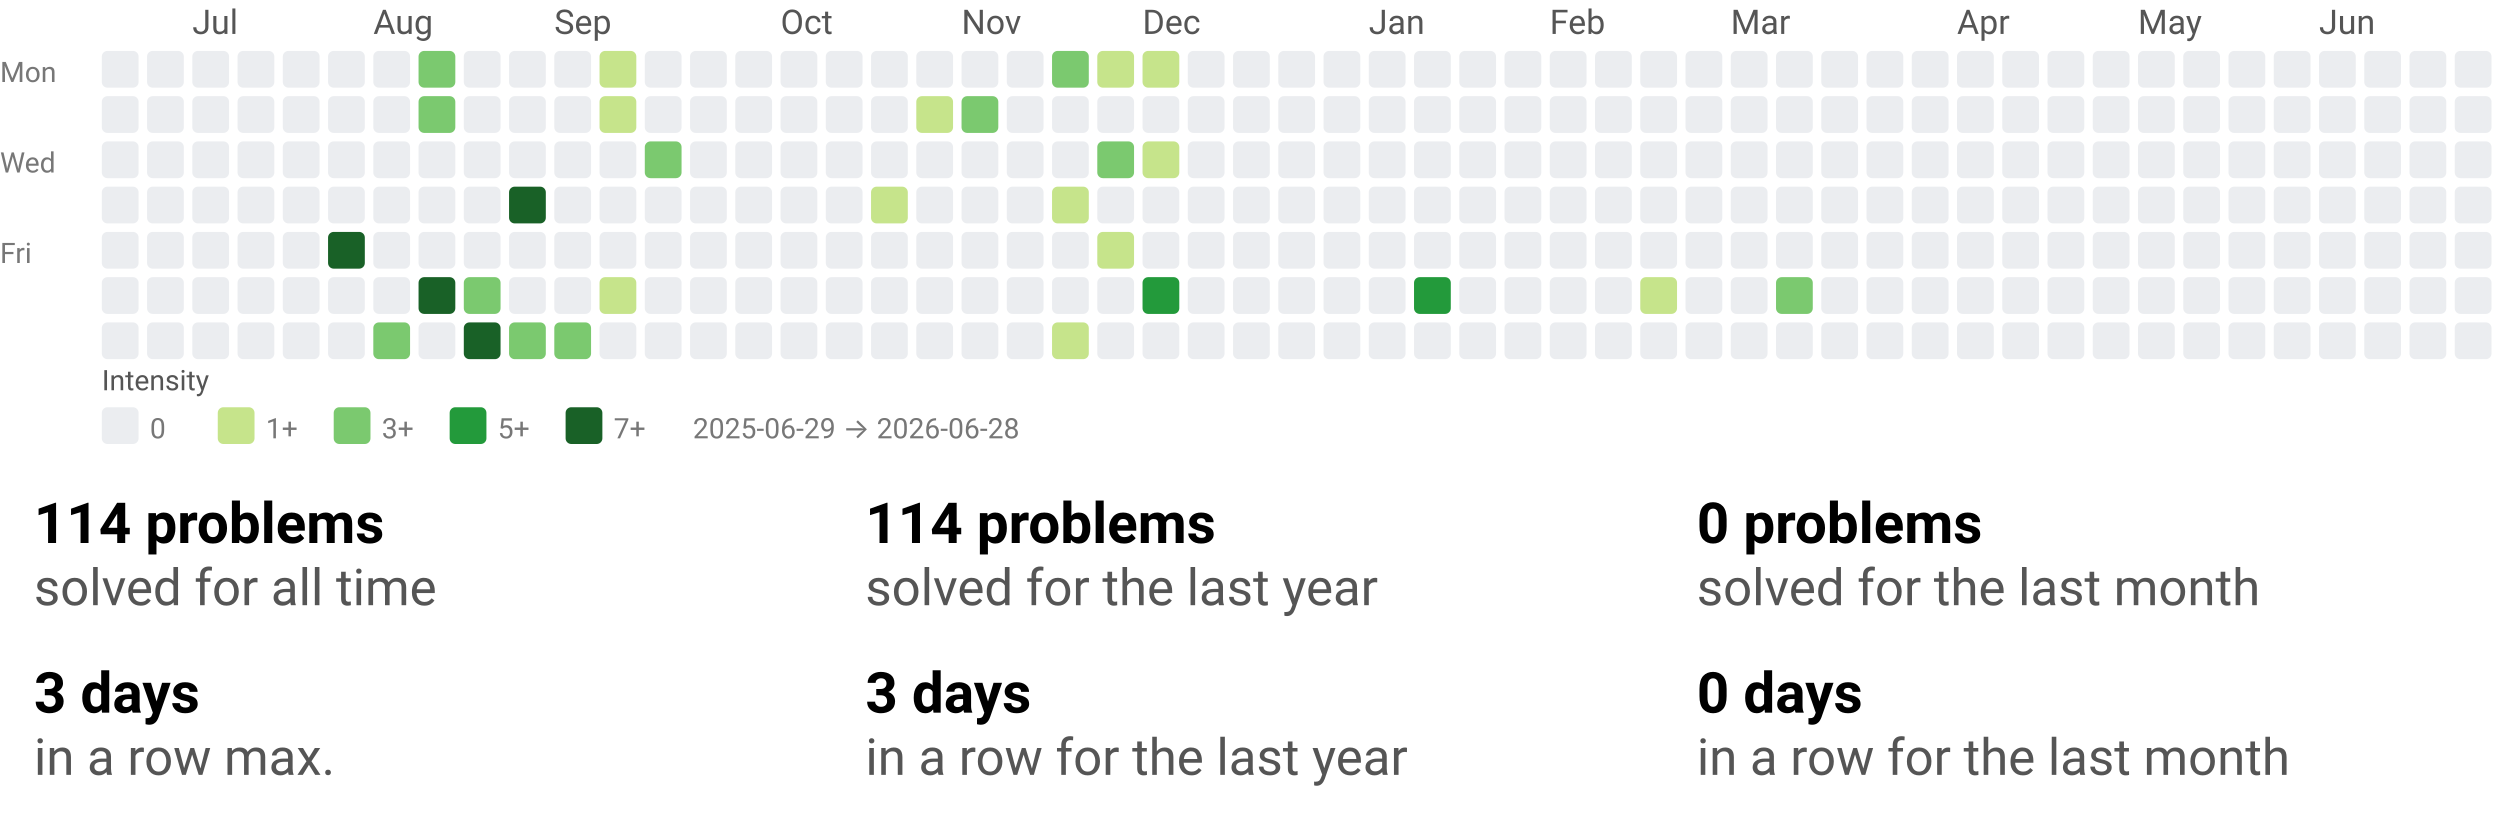
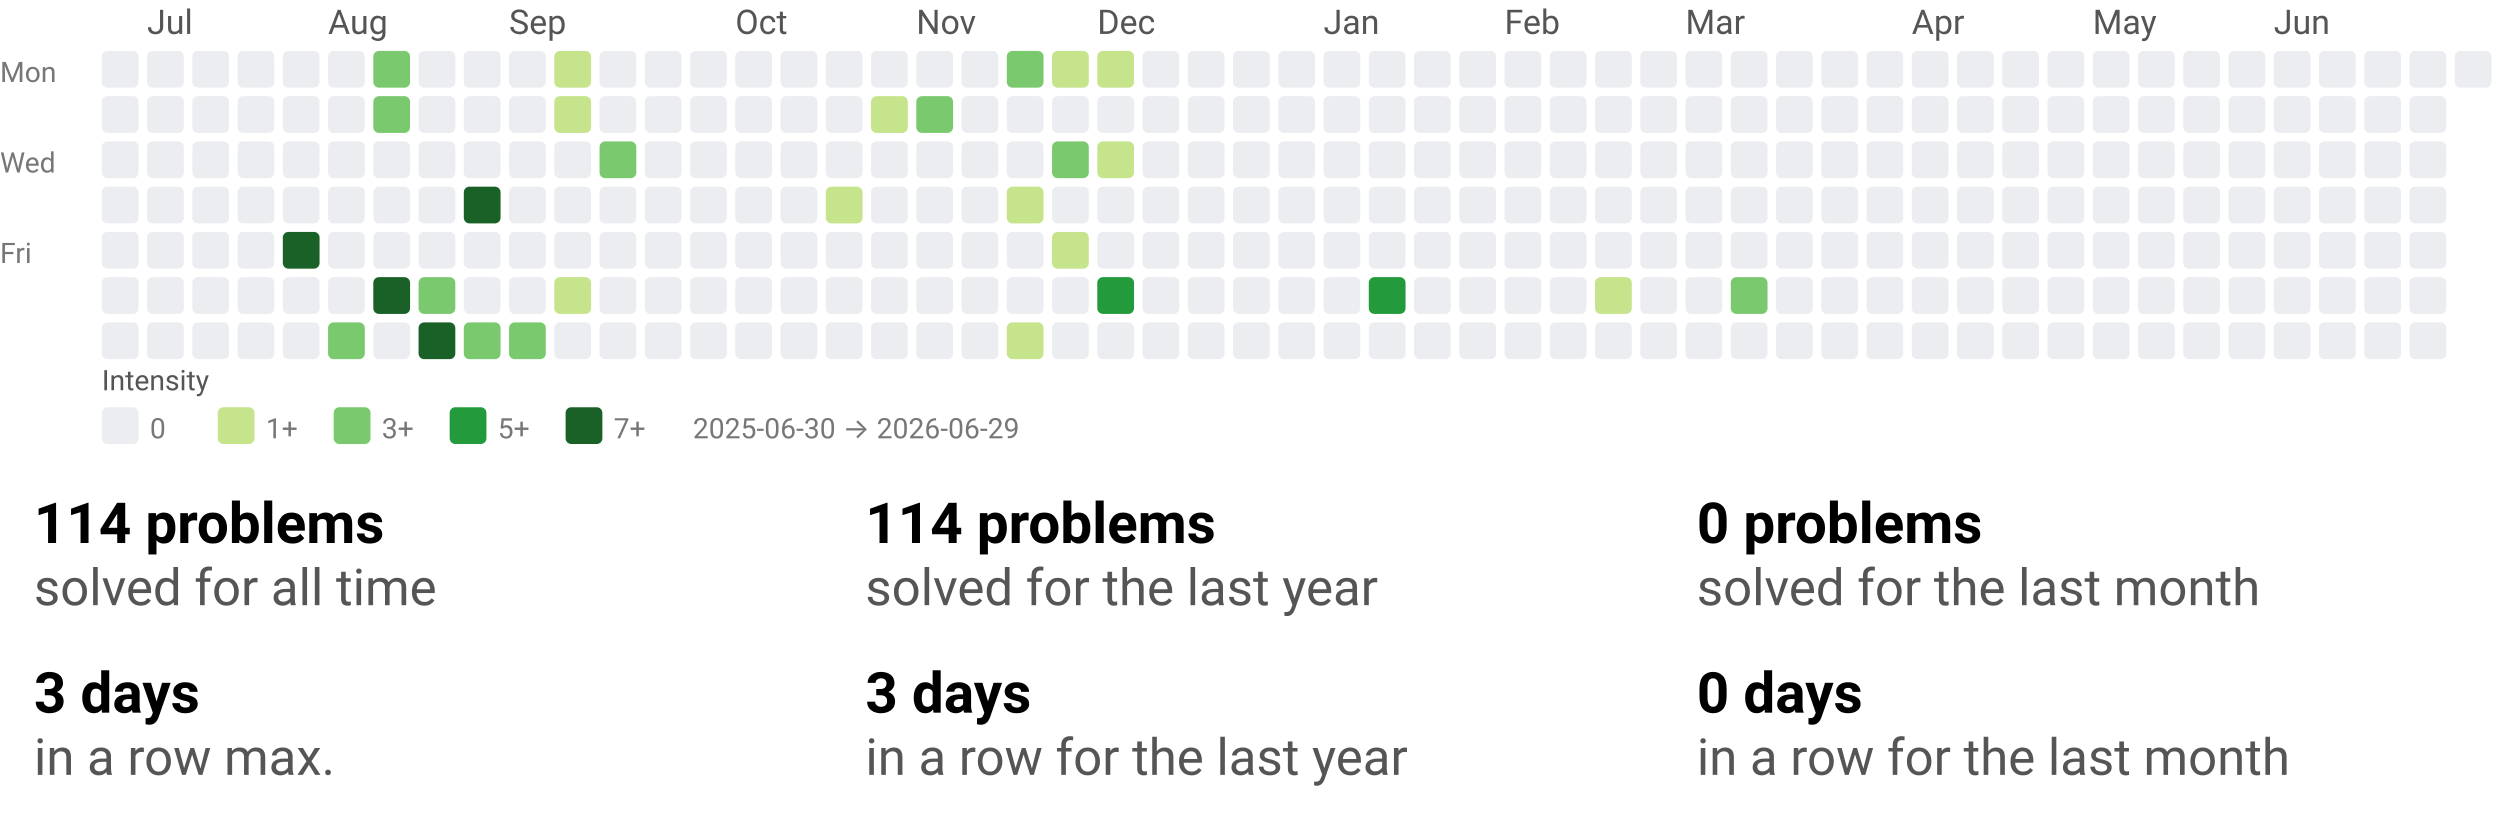
<svg xmlns="http://www.w3.org/2000/svg" width="884" height="290" viewBox="0 0 884 290" role="img" aria-labelledby="t d">
  <style>text{font-family:system-ui,-apple-system, Segoe UI, Roboto, Ubuntu, Cantarell, Noto Sans, sans-serif;}</style>
  <svg width="884" height="158" viewBox="0 0 884 158" role="img" aria-labelledby="title desc">
    <style>text{font-family:system-ui,-apple-system, Segoe UI, Roboto, Ubuntu, Cantarell, Noto Sans, sans-serif;}</style>
-     <text x="68" y="12" fill="#555">Jul</text>
-     <text x="132" y="12" fill="#555">Aug</text>
-     <text x="196" y="12" fill="#555">Sep</text>
-     <text x="276" y="12" fill="#555">Oct</text>
-     <text x="340" y="12" fill="#555">Nov</text>
-     <text x="404" y="12" fill="#555">Dec</text>
-     <text x="484" y="12" fill="#555">Jan</text>
-     <text x="548" y="12" fill="#555">Feb</text>
-     <text x="612" y="12" fill="#555">Mar</text>
-     <text x="692" y="12" fill="#555">Apr</text>
-     <text x="756" y="12" fill="#555">May</text>
-     <text x="820" y="12" fill="#555">Jun</text>
+     <text x="52" y="12" fill="#555">Jul</text>
+     <text x="116" y="12" fill="#555">Aug</text>
+     <text x="180" y="12" fill="#555">Sep</text>
+     <text x="260" y="12" fill="#555">Oct</text>
+     <text x="324" y="12" fill="#555">Nov</text>
+     <text x="388" y="12" fill="#555">Dec</text>
+     <text x="468" y="12" fill="#555">Jan</text>
+     <text x="532" y="12" fill="#555">Feb</text>
+     <text x="596" y="12" fill="#555">Mar</text>
+     <text x="676" y="12" fill="#555">Apr</text>
+     <text x="740" y="12" fill="#555">May</text>
+     <text x="804" y="12" fill="#555">Jun</text>
    <text x="0" y="29" font-size="10" fill="#777">Mon</text>
    <text x="0" y="61" font-size="10" fill="#777">Wed</text>
    <text x="0" y="93" font-size="10" fill="#777">Fri</text>
    <rect x="36" y="18" width="13" height="13" rx="2" ry="2" fill="#ebedf0" />
    <rect x="36" y="34" width="13" height="13" rx="2" ry="2" fill="#ebedf0" />
    <rect x="36" y="50" width="13" height="13" rx="2" ry="2" fill="#ebedf0" />
    <rect x="36" y="66" width="13" height="13" rx="2" ry="2" fill="#ebedf0" />
    <rect x="36" y="82" width="13" height="13" rx="2" ry="2" fill="#ebedf0" />
    <rect x="36" y="98" width="13" height="13" rx="2" ry="2" fill="#ebedf0" />
    <rect x="36" y="114" width="13" height="13" rx="2" ry="2" fill="#ebedf0" />
    <rect x="52" y="18" width="13" height="13" rx="2" ry="2" fill="#ebedf0" />
    <rect x="52" y="34" width="13" height="13" rx="2" ry="2" fill="#ebedf0" />
    <rect x="52" y="50" width="13" height="13" rx="2" ry="2" fill="#ebedf0" />
    <rect x="52" y="66" width="13" height="13" rx="2" ry="2" fill="#ebedf0" />
    <rect x="52" y="82" width="13" height="13" rx="2" ry="2" fill="#ebedf0" />
    <rect x="52" y="98" width="13" height="13" rx="2" ry="2" fill="#ebedf0" />
    <rect x="52" y="114" width="13" height="13" rx="2" ry="2" fill="#ebedf0" />
    <rect x="68" y="18" width="13" height="13" rx="2" ry="2" fill="#ebedf0" />
    <rect x="68" y="34" width="13" height="13" rx="2" ry="2" fill="#ebedf0" />
    <rect x="68" y="50" width="13" height="13" rx="2" ry="2" fill="#ebedf0" />
    <rect x="68" y="66" width="13" height="13" rx="2" ry="2" fill="#ebedf0" />
    <rect x="68" y="82" width="13" height="13" rx="2" ry="2" fill="#ebedf0" />
    <rect x="68" y="98" width="13" height="13" rx="2" ry="2" fill="#ebedf0" />
    <rect x="68" y="114" width="13" height="13" rx="2" ry="2" fill="#ebedf0" />
    <rect x="84" y="18" width="13" height="13" rx="2" ry="2" fill="#ebedf0" />
    <rect x="84" y="34" width="13" height="13" rx="2" ry="2" fill="#ebedf0" />
    <rect x="84" y="50" width="13" height="13" rx="2" ry="2" fill="#ebedf0" />
    <rect x="84" y="66" width="13" height="13" rx="2" ry="2" fill="#ebedf0" />
    <rect x="84" y="82" width="13" height="13" rx="2" ry="2" fill="#ebedf0" />
    <rect x="84" y="98" width="13" height="13" rx="2" ry="2" fill="#ebedf0" />
    <rect x="84" y="114" width="13" height="13" rx="2" ry="2" fill="#ebedf0" />
    <rect x="100" y="18" width="13" height="13" rx="2" ry="2" fill="#ebedf0" />
    <rect x="100" y="34" width="13" height="13" rx="2" ry="2" fill="#ebedf0" />
    <rect x="100" y="50" width="13" height="13" rx="2" ry="2" fill="#ebedf0" />
    <rect x="100" y="66" width="13" height="13" rx="2" ry="2" fill="#ebedf0" />
-     <rect x="100" y="82" width="13" height="13" rx="2" ry="2" fill="#ebedf0" />
+     <rect x="100" y="82" width="13" height="13" rx="2" ry="2" fill="#196127" />
    <rect x="100" y="98" width="13" height="13" rx="2" ry="2" fill="#ebedf0" />
    <rect x="100" y="114" width="13" height="13" rx="2" ry="2" fill="#ebedf0" />
    <rect x="116" y="18" width="13" height="13" rx="2" ry="2" fill="#ebedf0" />
    <rect x="116" y="34" width="13" height="13" rx="2" ry="2" fill="#ebedf0" />
    <rect x="116" y="50" width="13" height="13" rx="2" ry="2" fill="#ebedf0" />
    <rect x="116" y="66" width="13" height="13" rx="2" ry="2" fill="#ebedf0" />
-     <rect x="116" y="82" width="13" height="13" rx="2" ry="2" fill="#196127" />
+     <rect x="116" y="82" width="13" height="13" rx="2" ry="2" fill="#ebedf0" />
    <rect x="116" y="98" width="13" height="13" rx="2" ry="2" fill="#ebedf0" />
-     <rect x="116" y="114" width="13" height="13" rx="2" ry="2" fill="#ebedf0" />
-     <rect x="132" y="18" width="13" height="13" rx="2" ry="2" fill="#ebedf0" />
-     <rect x="132" y="34" width="13" height="13" rx="2" ry="2" fill="#ebedf0" />
+     <rect x="116" y="114" width="13" height="13" rx="2" ry="2" fill="#7bc96f" />
+     <rect x="132" y="18" width="13" height="13" rx="2" ry="2" fill="#7bc96f" />
+     <rect x="132" y="34" width="13" height="13" rx="2" ry="2" fill="#7bc96f" />
    <rect x="132" y="50" width="13" height="13" rx="2" ry="2" fill="#ebedf0" />
    <rect x="132" y="66" width="13" height="13" rx="2" ry="2" fill="#ebedf0" />
    <rect x="132" y="82" width="13" height="13" rx="2" ry="2" fill="#ebedf0" />
-     <rect x="132" y="98" width="13" height="13" rx="2" ry="2" fill="#ebedf0" />
-     <rect x="132" y="114" width="13" height="13" rx="2" ry="2" fill="#7bc96f" />
-     <rect x="148" y="18" width="13" height="13" rx="2" ry="2" fill="#7bc96f" />
-     <rect x="148" y="34" width="13" height="13" rx="2" ry="2" fill="#7bc96f" />
+     <rect x="132" y="98" width="13" height="13" rx="2" ry="2" fill="#196127" />
+     <rect x="132" y="114" width="13" height="13" rx="2" ry="2" fill="#ebedf0" />
+     <rect x="148" y="18" width="13" height="13" rx="2" ry="2" fill="#ebedf0" />
+     <rect x="148" y="34" width="13" height="13" rx="2" ry="2" fill="#ebedf0" />
    <rect x="148" y="50" width="13" height="13" rx="2" ry="2" fill="#ebedf0" />
    <rect x="148" y="66" width="13" height="13" rx="2" ry="2" fill="#ebedf0" />
    <rect x="148" y="82" width="13" height="13" rx="2" ry="2" fill="#ebedf0" />
-     <rect x="148" y="98" width="13" height="13" rx="2" ry="2" fill="#196127" />
-     <rect x="148" y="114" width="13" height="13" rx="2" ry="2" fill="#ebedf0" />
+     <rect x="148" y="98" width="13" height="13" rx="2" ry="2" fill="#7bc96f" />
+     <rect x="148" y="114" width="13" height="13" rx="2" ry="2" fill="#196127" />
    <rect x="164" y="18" width="13" height="13" rx="2" ry="2" fill="#ebedf0" />
    <rect x="164" y="34" width="13" height="13" rx="2" ry="2" fill="#ebedf0" />
    <rect x="164" y="50" width="13" height="13" rx="2" ry="2" fill="#ebedf0" />
-     <rect x="164" y="66" width="13" height="13" rx="2" ry="2" fill="#ebedf0" />
+     <rect x="164" y="66" width="13" height="13" rx="2" ry="2" fill="#196127" />
    <rect x="164" y="82" width="13" height="13" rx="2" ry="2" fill="#ebedf0" />
-     <rect x="164" y="98" width="13" height="13" rx="2" ry="2" fill="#7bc96f" />
-     <rect x="164" y="114" width="13" height="13" rx="2" ry="2" fill="#196127" />
+     <rect x="164" y="98" width="13" height="13" rx="2" ry="2" fill="#ebedf0" />
+     <rect x="164" y="114" width="13" height="13" rx="2" ry="2" fill="#7bc96f" />
    <rect x="180" y="18" width="13" height="13" rx="2" ry="2" fill="#ebedf0" />
    <rect x="180" y="34" width="13" height="13" rx="2" ry="2" fill="#ebedf0" />
    <rect x="180" y="50" width="13" height="13" rx="2" ry="2" fill="#ebedf0" />
-     <rect x="180" y="66" width="13" height="13" rx="2" ry="2" fill="#196127" />
+     <rect x="180" y="66" width="13" height="13" rx="2" ry="2" fill="#ebedf0" />
    <rect x="180" y="82" width="13" height="13" rx="2" ry="2" fill="#ebedf0" />
    <rect x="180" y="98" width="13" height="13" rx="2" ry="2" fill="#ebedf0" />
    <rect x="180" y="114" width="13" height="13" rx="2" ry="2" fill="#7bc96f" />
-     <rect x="196" y="18" width="13" height="13" rx="2" ry="2" fill="#ebedf0" />
-     <rect x="196" y="34" width="13" height="13" rx="2" ry="2" fill="#ebedf0" />
+     <rect x="196" y="18" width="13" height="13" rx="2" ry="2" fill="#c6e48b" />
+     <rect x="196" y="34" width="13" height="13" rx="2" ry="2" fill="#c6e48b" />
    <rect x="196" y="50" width="13" height="13" rx="2" ry="2" fill="#ebedf0" />
    <rect x="196" y="66" width="13" height="13" rx="2" ry="2" fill="#ebedf0" />
    <rect x="196" y="82" width="13" height="13" rx="2" ry="2" fill="#ebedf0" />
-     <rect x="196" y="98" width="13" height="13" rx="2" ry="2" fill="#ebedf0" />
-     <rect x="196" y="114" width="13" height="13" rx="2" ry="2" fill="#7bc96f" />
-     <rect x="212" y="18" width="13" height="13" rx="2" ry="2" fill="#c6e48b" />
-     <rect x="212" y="34" width="13" height="13" rx="2" ry="2" fill="#c6e48b" />
-     <rect x="212" y="50" width="13" height="13" rx="2" ry="2" fill="#ebedf0" />
+     <rect x="196" y="98" width="13" height="13" rx="2" ry="2" fill="#c6e48b" />
+     <rect x="196" y="114" width="13" height="13" rx="2" ry="2" fill="#ebedf0" />
+     <rect x="212" y="18" width="13" height="13" rx="2" ry="2" fill="#ebedf0" />
+     <rect x="212" y="34" width="13" height="13" rx="2" ry="2" fill="#ebedf0" />
+     <rect x="212" y="50" width="13" height="13" rx="2" ry="2" fill="#7bc96f" />
    <rect x="212" y="66" width="13" height="13" rx="2" ry="2" fill="#ebedf0" />
    <rect x="212" y="82" width="13" height="13" rx="2" ry="2" fill="#ebedf0" />
-     <rect x="212" y="98" width="13" height="13" rx="2" ry="2" fill="#c6e48b" />
+     <rect x="212" y="98" width="13" height="13" rx="2" ry="2" fill="#ebedf0" />
    <rect x="212" y="114" width="13" height="13" rx="2" ry="2" fill="#ebedf0" />
    <rect x="228" y="18" width="13" height="13" rx="2" ry="2" fill="#ebedf0" />
    <rect x="228" y="34" width="13" height="13" rx="2" ry="2" fill="#ebedf0" />
-     <rect x="228" y="50" width="13" height="13" rx="2" ry="2" fill="#7bc96f" />
+     <rect x="228" y="50" width="13" height="13" rx="2" ry="2" fill="#ebedf0" />
    <rect x="228" y="66" width="13" height="13" rx="2" ry="2" fill="#ebedf0" />
    <rect x="228" y="82" width="13" height="13" rx="2" ry="2" fill="#ebedf0" />
    <rect x="228" y="98" width="13" height="13" rx="2" ry="2" fill="#ebedf0" />
    <rect x="228" y="114" width="13" height="13" rx="2" ry="2" fill="#ebedf0" />
    <rect x="244" y="18" width="13" height="13" rx="2" ry="2" fill="#ebedf0" />
    <rect x="244" y="34" width="13" height="13" rx="2" ry="2" fill="#ebedf0" />
    <rect x="244" y="50" width="13" height="13" rx="2" ry="2" fill="#ebedf0" />
    <rect x="244" y="66" width="13" height="13" rx="2" ry="2" fill="#ebedf0" />
    <rect x="244" y="82" width="13" height="13" rx="2" ry="2" fill="#ebedf0" />
    <rect x="244" y="98" width="13" height="13" rx="2" ry="2" fill="#ebedf0" />
    <rect x="244" y="114" width="13" height="13" rx="2" ry="2" fill="#ebedf0" />
    <rect x="260" y="18" width="13" height="13" rx="2" ry="2" fill="#ebedf0" />
    <rect x="260" y="34" width="13" height="13" rx="2" ry="2" fill="#ebedf0" />
    <rect x="260" y="50" width="13" height="13" rx="2" ry="2" fill="#ebedf0" />
    <rect x="260" y="66" width="13" height="13" rx="2" ry="2" fill="#ebedf0" />
    <rect x="260" y="82" width="13" height="13" rx="2" ry="2" fill="#ebedf0" />
    <rect x="260" y="98" width="13" height="13" rx="2" ry="2" fill="#ebedf0" />
    <rect x="260" y="114" width="13" height="13" rx="2" ry="2" fill="#ebedf0" />
    <rect x="276" y="18" width="13" height="13" rx="2" ry="2" fill="#ebedf0" />
    <rect x="276" y="34" width="13" height="13" rx="2" ry="2" fill="#ebedf0" />
    <rect x="276" y="50" width="13" height="13" rx="2" ry="2" fill="#ebedf0" />
    <rect x="276" y="66" width="13" height="13" rx="2" ry="2" fill="#ebedf0" />
    <rect x="276" y="82" width="13" height="13" rx="2" ry="2" fill="#ebedf0" />
    <rect x="276" y="98" width="13" height="13" rx="2" ry="2" fill="#ebedf0" />
    <rect x="276" y="114" width="13" height="13" rx="2" ry="2" fill="#ebedf0" />
    <rect x="292" y="18" width="13" height="13" rx="2" ry="2" fill="#ebedf0" />
    <rect x="292" y="34" width="13" height="13" rx="2" ry="2" fill="#ebedf0" />
    <rect x="292" y="50" width="13" height="13" rx="2" ry="2" fill="#ebedf0" />
-     <rect x="292" y="66" width="13" height="13" rx="2" ry="2" fill="#ebedf0" />
+     <rect x="292" y="66" width="13" height="13" rx="2" ry="2" fill="#c6e48b" />
    <rect x="292" y="82" width="13" height="13" rx="2" ry="2" fill="#ebedf0" />
    <rect x="292" y="98" width="13" height="13" rx="2" ry="2" fill="#ebedf0" />
    <rect x="292" y="114" width="13" height="13" rx="2" ry="2" fill="#ebedf0" />
    <rect x="308" y="18" width="13" height="13" rx="2" ry="2" fill="#ebedf0" />
-     <rect x="308" y="34" width="13" height="13" rx="2" ry="2" fill="#ebedf0" />
+     <rect x="308" y="34" width="13" height="13" rx="2" ry="2" fill="#c6e48b" />
    <rect x="308" y="50" width="13" height="13" rx="2" ry="2" fill="#ebedf0" />
-     <rect x="308" y="66" width="13" height="13" rx="2" ry="2" fill="#c6e48b" />
+     <rect x="308" y="66" width="13" height="13" rx="2" ry="2" fill="#ebedf0" />
    <rect x="308" y="82" width="13" height="13" rx="2" ry="2" fill="#ebedf0" />
    <rect x="308" y="98" width="13" height="13" rx="2" ry="2" fill="#ebedf0" />
    <rect x="308" y="114" width="13" height="13" rx="2" ry="2" fill="#ebedf0" />
    <rect x="324" y="18" width="13" height="13" rx="2" ry="2" fill="#ebedf0" />
-     <rect x="324" y="34" width="13" height="13" rx="2" ry="2" fill="#c6e48b" />
+     <rect x="324" y="34" width="13" height="13" rx="2" ry="2" fill="#7bc96f" />
    <rect x="324" y="50" width="13" height="13" rx="2" ry="2" fill="#ebedf0" />
    <rect x="324" y="66" width="13" height="13" rx="2" ry="2" fill="#ebedf0" />
    <rect x="324" y="82" width="13" height="13" rx="2" ry="2" fill="#ebedf0" />
    <rect x="324" y="98" width="13" height="13" rx="2" ry="2" fill="#ebedf0" />
    <rect x="324" y="114" width="13" height="13" rx="2" ry="2" fill="#ebedf0" />
    <rect x="340" y="18" width="13" height="13" rx="2" ry="2" fill="#ebedf0" />
-     <rect x="340" y="34" width="13" height="13" rx="2" ry="2" fill="#7bc96f" />
+     <rect x="340" y="34" width="13" height="13" rx="2" ry="2" fill="#ebedf0" />
    <rect x="340" y="50" width="13" height="13" rx="2" ry="2" fill="#ebedf0" />
    <rect x="340" y="66" width="13" height="13" rx="2" ry="2" fill="#ebedf0" />
    <rect x="340" y="82" width="13" height="13" rx="2" ry="2" fill="#ebedf0" />
    <rect x="340" y="98" width="13" height="13" rx="2" ry="2" fill="#ebedf0" />
    <rect x="340" y="114" width="13" height="13" rx="2" ry="2" fill="#ebedf0" />
-     <rect x="356" y="18" width="13" height="13" rx="2" ry="2" fill="#ebedf0" />
+     <rect x="356" y="18" width="13" height="13" rx="2" ry="2" fill="#7bc96f" />
    <rect x="356" y="34" width="13" height="13" rx="2" ry="2" fill="#ebedf0" />
    <rect x="356" y="50" width="13" height="13" rx="2" ry="2" fill="#ebedf0" />
-     <rect x="356" y="66" width="13" height="13" rx="2" ry="2" fill="#ebedf0" />
+     <rect x="356" y="66" width="13" height="13" rx="2" ry="2" fill="#c6e48b" />
    <rect x="356" y="82" width="13" height="13" rx="2" ry="2" fill="#ebedf0" />
    <rect x="356" y="98" width="13" height="13" rx="2" ry="2" fill="#ebedf0" />
-     <rect x="356" y="114" width="13" height="13" rx="2" ry="2" fill="#ebedf0" />
-     <rect x="372" y="18" width="13" height="13" rx="2" ry="2" fill="#7bc96f" />
+     <rect x="356" y="114" width="13" height="13" rx="2" ry="2" fill="#c6e48b" />
+     <rect x="372" y="18" width="13" height="13" rx="2" ry="2" fill="#c6e48b" />
    <rect x="372" y="34" width="13" height="13" rx="2" ry="2" fill="#ebedf0" />
-     <rect x="372" y="50" width="13" height="13" rx="2" ry="2" fill="#ebedf0" />
-     <rect x="372" y="66" width="13" height="13" rx="2" ry="2" fill="#c6e48b" />
-     <rect x="372" y="82" width="13" height="13" rx="2" ry="2" fill="#ebedf0" />
+     <rect x="372" y="50" width="13" height="13" rx="2" ry="2" fill="#7bc96f" />
+     <rect x="372" y="66" width="13" height="13" rx="2" ry="2" fill="#ebedf0" />
+     <rect x="372" y="82" width="13" height="13" rx="2" ry="2" fill="#c6e48b" />
    <rect x="372" y="98" width="13" height="13" rx="2" ry="2" fill="#ebedf0" />
-     <rect x="372" y="114" width="13" height="13" rx="2" ry="2" fill="#c6e48b" />
+     <rect x="372" y="114" width="13" height="13" rx="2" ry="2" fill="#ebedf0" />
    <rect x="388" y="18" width="13" height="13" rx="2" ry="2" fill="#c6e48b" />
    <rect x="388" y="34" width="13" height="13" rx="2" ry="2" fill="#ebedf0" />
-     <rect x="388" y="50" width="13" height="13" rx="2" ry="2" fill="#7bc96f" />
+     <rect x="388" y="50" width="13" height="13" rx="2" ry="2" fill="#c6e48b" />
    <rect x="388" y="66" width="13" height="13" rx="2" ry="2" fill="#ebedf0" />
-     <rect x="388" y="82" width="13" height="13" rx="2" ry="2" fill="#c6e48b" />
-     <rect x="388" y="98" width="13" height="13" rx="2" ry="2" fill="#ebedf0" />
+     <rect x="388" y="82" width="13" height="13" rx="2" ry="2" fill="#ebedf0" />
+     <rect x="388" y="98" width="13" height="13" rx="2" ry="2" fill="#239a3b" />
    <rect x="388" y="114" width="13" height="13" rx="2" ry="2" fill="#ebedf0" />
-     <rect x="404" y="18" width="13" height="13" rx="2" ry="2" fill="#c6e48b" />
+     <rect x="404" y="18" width="13" height="13" rx="2" ry="2" fill="#ebedf0" />
    <rect x="404" y="34" width="13" height="13" rx="2" ry="2" fill="#ebedf0" />
-     <rect x="404" y="50" width="13" height="13" rx="2" ry="2" fill="#c6e48b" />
+     <rect x="404" y="50" width="13" height="13" rx="2" ry="2" fill="#ebedf0" />
    <rect x="404" y="66" width="13" height="13" rx="2" ry="2" fill="#ebedf0" />
    <rect x="404" y="82" width="13" height="13" rx="2" ry="2" fill="#ebedf0" />
-     <rect x="404" y="98" width="13" height="13" rx="2" ry="2" fill="#239a3b" />
+     <rect x="404" y="98" width="13" height="13" rx="2" ry="2" fill="#ebedf0" />
    <rect x="404" y="114" width="13" height="13" rx="2" ry="2" fill="#ebedf0" />
    <rect x="420" y="18" width="13" height="13" rx="2" ry="2" fill="#ebedf0" />
    <rect x="420" y="34" width="13" height="13" rx="2" ry="2" fill="#ebedf0" />
    <rect x="420" y="50" width="13" height="13" rx="2" ry="2" fill="#ebedf0" />
    <rect x="420" y="66" width="13" height="13" rx="2" ry="2" fill="#ebedf0" />
    <rect x="420" y="82" width="13" height="13" rx="2" ry="2" fill="#ebedf0" />
    <rect x="420" y="98" width="13" height="13" rx="2" ry="2" fill="#ebedf0" />
    <rect x="420" y="114" width="13" height="13" rx="2" ry="2" fill="#ebedf0" />
    <rect x="436" y="18" width="13" height="13" rx="2" ry="2" fill="#ebedf0" />
    <rect x="436" y="34" width="13" height="13" rx="2" ry="2" fill="#ebedf0" />
    <rect x="436" y="50" width="13" height="13" rx="2" ry="2" fill="#ebedf0" />
    <rect x="436" y="66" width="13" height="13" rx="2" ry="2" fill="#ebedf0" />
    <rect x="436" y="82" width="13" height="13" rx="2" ry="2" fill="#ebedf0" />
    <rect x="436" y="98" width="13" height="13" rx="2" ry="2" fill="#ebedf0" />
    <rect x="436" y="114" width="13" height="13" rx="2" ry="2" fill="#ebedf0" />
    <rect x="452" y="18" width="13" height="13" rx="2" ry="2" fill="#ebedf0" />
    <rect x="452" y="34" width="13" height="13" rx="2" ry="2" fill="#ebedf0" />
    <rect x="452" y="50" width="13" height="13" rx="2" ry="2" fill="#ebedf0" />
    <rect x="452" y="66" width="13" height="13" rx="2" ry="2" fill="#ebedf0" />
    <rect x="452" y="82" width="13" height="13" rx="2" ry="2" fill="#ebedf0" />
    <rect x="452" y="98" width="13" height="13" rx="2" ry="2" fill="#ebedf0" />
    <rect x="452" y="114" width="13" height="13" rx="2" ry="2" fill="#ebedf0" />
    <rect x="468" y="18" width="13" height="13" rx="2" ry="2" fill="#ebedf0" />
    <rect x="468" y="34" width="13" height="13" rx="2" ry="2" fill="#ebedf0" />
    <rect x="468" y="50" width="13" height="13" rx="2" ry="2" fill="#ebedf0" />
    <rect x="468" y="66" width="13" height="13" rx="2" ry="2" fill="#ebedf0" />
    <rect x="468" y="82" width="13" height="13" rx="2" ry="2" fill="#ebedf0" />
    <rect x="468" y="98" width="13" height="13" rx="2" ry="2" fill="#ebedf0" />
    <rect x="468" y="114" width="13" height="13" rx="2" ry="2" fill="#ebedf0" />
    <rect x="484" y="18" width="13" height="13" rx="2" ry="2" fill="#ebedf0" />
    <rect x="484" y="34" width="13" height="13" rx="2" ry="2" fill="#ebedf0" />
    <rect x="484" y="50" width="13" height="13" rx="2" ry="2" fill="#ebedf0" />
    <rect x="484" y="66" width="13" height="13" rx="2" ry="2" fill="#ebedf0" />
    <rect x="484" y="82" width="13" height="13" rx="2" ry="2" fill="#ebedf0" />
-     <rect x="484" y="98" width="13" height="13" rx="2" ry="2" fill="#ebedf0" />
+     <rect x="484" y="98" width="13" height="13" rx="2" ry="2" fill="#239a3b" />
    <rect x="484" y="114" width="13" height="13" rx="2" ry="2" fill="#ebedf0" />
    <rect x="500" y="18" width="13" height="13" rx="2" ry="2" fill="#ebedf0" />
    <rect x="500" y="34" width="13" height="13" rx="2" ry="2" fill="#ebedf0" />
    <rect x="500" y="50" width="13" height="13" rx="2" ry="2" fill="#ebedf0" />
    <rect x="500" y="66" width="13" height="13" rx="2" ry="2" fill="#ebedf0" />
    <rect x="500" y="82" width="13" height="13" rx="2" ry="2" fill="#ebedf0" />
-     <rect x="500" y="98" width="13" height="13" rx="2" ry="2" fill="#239a3b" />
+     <rect x="500" y="98" width="13" height="13" rx="2" ry="2" fill="#ebedf0" />
    <rect x="500" y="114" width="13" height="13" rx="2" ry="2" fill="#ebedf0" />
    <rect x="516" y="18" width="13" height="13" rx="2" ry="2" fill="#ebedf0" />
    <rect x="516" y="34" width="13" height="13" rx="2" ry="2" fill="#ebedf0" />
    <rect x="516" y="50" width="13" height="13" rx="2" ry="2" fill="#ebedf0" />
    <rect x="516" y="66" width="13" height="13" rx="2" ry="2" fill="#ebedf0" />
    <rect x="516" y="82" width="13" height="13" rx="2" ry="2" fill="#ebedf0" />
    <rect x="516" y="98" width="13" height="13" rx="2" ry="2" fill="#ebedf0" />
    <rect x="516" y="114" width="13" height="13" rx="2" ry="2" fill="#ebedf0" />
    <rect x="532" y="18" width="13" height="13" rx="2" ry="2" fill="#ebedf0" />
    <rect x="532" y="34" width="13" height="13" rx="2" ry="2" fill="#ebedf0" />
    <rect x="532" y="50" width="13" height="13" rx="2" ry="2" fill="#ebedf0" />
    <rect x="532" y="66" width="13" height="13" rx="2" ry="2" fill="#ebedf0" />
    <rect x="532" y="82" width="13" height="13" rx="2" ry="2" fill="#ebedf0" />
    <rect x="532" y="98" width="13" height="13" rx="2" ry="2" fill="#ebedf0" />
    <rect x="532" y="114" width="13" height="13" rx="2" ry="2" fill="#ebedf0" />
    <rect x="548" y="18" width="13" height="13" rx="2" ry="2" fill="#ebedf0" />
    <rect x="548" y="34" width="13" height="13" rx="2" ry="2" fill="#ebedf0" />
    <rect x="548" y="50" width="13" height="13" rx="2" ry="2" fill="#ebedf0" />
    <rect x="548" y="66" width="13" height="13" rx="2" ry="2" fill="#ebedf0" />
    <rect x="548" y="82" width="13" height="13" rx="2" ry="2" fill="#ebedf0" />
    <rect x="548" y="98" width="13" height="13" rx="2" ry="2" fill="#ebedf0" />
    <rect x="548" y="114" width="13" height="13" rx="2" ry="2" fill="#ebedf0" />
    <rect x="564" y="18" width="13" height="13" rx="2" ry="2" fill="#ebedf0" />
    <rect x="564" y="34" width="13" height="13" rx="2" ry="2" fill="#ebedf0" />
    <rect x="564" y="50" width="13" height="13" rx="2" ry="2" fill="#ebedf0" />
    <rect x="564" y="66" width="13" height="13" rx="2" ry="2" fill="#ebedf0" />
    <rect x="564" y="82" width="13" height="13" rx="2" ry="2" fill="#ebedf0" />
-     <rect x="564" y="98" width="13" height="13" rx="2" ry="2" fill="#ebedf0" />
+     <rect x="564" y="98" width="13" height="13" rx="2" ry="2" fill="#c6e48b" />
    <rect x="564" y="114" width="13" height="13" rx="2" ry="2" fill="#ebedf0" />
    <rect x="580" y="18" width="13" height="13" rx="2" ry="2" fill="#ebedf0" />
    <rect x="580" y="34" width="13" height="13" rx="2" ry="2" fill="#ebedf0" />
    <rect x="580" y="50" width="13" height="13" rx="2" ry="2" fill="#ebedf0" />
    <rect x="580" y="66" width="13" height="13" rx="2" ry="2" fill="#ebedf0" />
    <rect x="580" y="82" width="13" height="13" rx="2" ry="2" fill="#ebedf0" />
-     <rect x="580" y="98" width="13" height="13" rx="2" ry="2" fill="#c6e48b" />
+     <rect x="580" y="98" width="13" height="13" rx="2" ry="2" fill="#ebedf0" />
    <rect x="580" y="114" width="13" height="13" rx="2" ry="2" fill="#ebedf0" />
    <rect x="596" y="18" width="13" height="13" rx="2" ry="2" fill="#ebedf0" />
    <rect x="596" y="34" width="13" height="13" rx="2" ry="2" fill="#ebedf0" />
    <rect x="596" y="50" width="13" height="13" rx="2" ry="2" fill="#ebedf0" />
    <rect x="596" y="66" width="13" height="13" rx="2" ry="2" fill="#ebedf0" />
    <rect x="596" y="82" width="13" height="13" rx="2" ry="2" fill="#ebedf0" />
    <rect x="596" y="98" width="13" height="13" rx="2" ry="2" fill="#ebedf0" />
    <rect x="596" y="114" width="13" height="13" rx="2" ry="2" fill="#ebedf0" />
    <rect x="612" y="18" width="13" height="13" rx="2" ry="2" fill="#ebedf0" />
    <rect x="612" y="34" width="13" height="13" rx="2" ry="2" fill="#ebedf0" />
    <rect x="612" y="50" width="13" height="13" rx="2" ry="2" fill="#ebedf0" />
    <rect x="612" y="66" width="13" height="13" rx="2" ry="2" fill="#ebedf0" />
    <rect x="612" y="82" width="13" height="13" rx="2" ry="2" fill="#ebedf0" />
-     <rect x="612" y="98" width="13" height="13" rx="2" ry="2" fill="#ebedf0" />
+     <rect x="612" y="98" width="13" height="13" rx="2" ry="2" fill="#7bc96f" />
    <rect x="612" y="114" width="13" height="13" rx="2" ry="2" fill="#ebedf0" />
    <rect x="628" y="18" width="13" height="13" rx="2" ry="2" fill="#ebedf0" />
    <rect x="628" y="34" width="13" height="13" rx="2" ry="2" fill="#ebedf0" />
    <rect x="628" y="50" width="13" height="13" rx="2" ry="2" fill="#ebedf0" />
    <rect x="628" y="66" width="13" height="13" rx="2" ry="2" fill="#ebedf0" />
    <rect x="628" y="82" width="13" height="13" rx="2" ry="2" fill="#ebedf0" />
-     <rect x="628" y="98" width="13" height="13" rx="2" ry="2" fill="#7bc96f" />
+     <rect x="628" y="98" width="13" height="13" rx="2" ry="2" fill="#ebedf0" />
    <rect x="628" y="114" width="13" height="13" rx="2" ry="2" fill="#ebedf0" />
    <rect x="644" y="18" width="13" height="13" rx="2" ry="2" fill="#ebedf0" />
    <rect x="644" y="34" width="13" height="13" rx="2" ry="2" fill="#ebedf0" />
    <rect x="644" y="50" width="13" height="13" rx="2" ry="2" fill="#ebedf0" />
    <rect x="644" y="66" width="13" height="13" rx="2" ry="2" fill="#ebedf0" />
    <rect x="644" y="82" width="13" height="13" rx="2" ry="2" fill="#ebedf0" />
    <rect x="644" y="98" width="13" height="13" rx="2" ry="2" fill="#ebedf0" />
    <rect x="644" y="114" width="13" height="13" rx="2" ry="2" fill="#ebedf0" />
    <rect x="660" y="18" width="13" height="13" rx="2" ry="2" fill="#ebedf0" />
    <rect x="660" y="34" width="13" height="13" rx="2" ry="2" fill="#ebedf0" />
    <rect x="660" y="50" width="13" height="13" rx="2" ry="2" fill="#ebedf0" />
    <rect x="660" y="66" width="13" height="13" rx="2" ry="2" fill="#ebedf0" />
    <rect x="660" y="82" width="13" height="13" rx="2" ry="2" fill="#ebedf0" />
    <rect x="660" y="98" width="13" height="13" rx="2" ry="2" fill="#ebedf0" />
    <rect x="660" y="114" width="13" height="13" rx="2" ry="2" fill="#ebedf0" />
    <rect x="676" y="18" width="13" height="13" rx="2" ry="2" fill="#ebedf0" />
    <rect x="676" y="34" width="13" height="13" rx="2" ry="2" fill="#ebedf0" />
    <rect x="676" y="50" width="13" height="13" rx="2" ry="2" fill="#ebedf0" />
    <rect x="676" y="66" width="13" height="13" rx="2" ry="2" fill="#ebedf0" />
    <rect x="676" y="82" width="13" height="13" rx="2" ry="2" fill="#ebedf0" />
    <rect x="676" y="98" width="13" height="13" rx="2" ry="2" fill="#ebedf0" />
    <rect x="676" y="114" width="13" height="13" rx="2" ry="2" fill="#ebedf0" />
    <rect x="692" y="18" width="13" height="13" rx="2" ry="2" fill="#ebedf0" />
    <rect x="692" y="34" width="13" height="13" rx="2" ry="2" fill="#ebedf0" />
    <rect x="692" y="50" width="13" height="13" rx="2" ry="2" fill="#ebedf0" />
    <rect x="692" y="66" width="13" height="13" rx="2" ry="2" fill="#ebedf0" />
    <rect x="692" y="82" width="13" height="13" rx="2" ry="2" fill="#ebedf0" />
    <rect x="692" y="98" width="13" height="13" rx="2" ry="2" fill="#ebedf0" />
    <rect x="692" y="114" width="13" height="13" rx="2" ry="2" fill="#ebedf0" />
    <rect x="708" y="18" width="13" height="13" rx="2" ry="2" fill="#ebedf0" />
    <rect x="708" y="34" width="13" height="13" rx="2" ry="2" fill="#ebedf0" />
    <rect x="708" y="50" width="13" height="13" rx="2" ry="2" fill="#ebedf0" />
    <rect x="708" y="66" width="13" height="13" rx="2" ry="2" fill="#ebedf0" />
    <rect x="708" y="82" width="13" height="13" rx="2" ry="2" fill="#ebedf0" />
    <rect x="708" y="98" width="13" height="13" rx="2" ry="2" fill="#ebedf0" />
    <rect x="708" y="114" width="13" height="13" rx="2" ry="2" fill="#ebedf0" />
    <rect x="724" y="18" width="13" height="13" rx="2" ry="2" fill="#ebedf0" />
    <rect x="724" y="34" width="13" height="13" rx="2" ry="2" fill="#ebedf0" />
    <rect x="724" y="50" width="13" height="13" rx="2" ry="2" fill="#ebedf0" />
    <rect x="724" y="66" width="13" height="13" rx="2" ry="2" fill="#ebedf0" />
    <rect x="724" y="82" width="13" height="13" rx="2" ry="2" fill="#ebedf0" />
    <rect x="724" y="98" width="13" height="13" rx="2" ry="2" fill="#ebedf0" />
    <rect x="724" y="114" width="13" height="13" rx="2" ry="2" fill="#ebedf0" />
    <rect x="740" y="18" width="13" height="13" rx="2" ry="2" fill="#ebedf0" />
    <rect x="740" y="34" width="13" height="13" rx="2" ry="2" fill="#ebedf0" />
    <rect x="740" y="50" width="13" height="13" rx="2" ry="2" fill="#ebedf0" />
    <rect x="740" y="66" width="13" height="13" rx="2" ry="2" fill="#ebedf0" />
    <rect x="740" y="82" width="13" height="13" rx="2" ry="2" fill="#ebedf0" />
    <rect x="740" y="98" width="13" height="13" rx="2" ry="2" fill="#ebedf0" />
    <rect x="740" y="114" width="13" height="13" rx="2" ry="2" fill="#ebedf0" />
    <rect x="756" y="18" width="13" height="13" rx="2" ry="2" fill="#ebedf0" />
    <rect x="756" y="34" width="13" height="13" rx="2" ry="2" fill="#ebedf0" />
    <rect x="756" y="50" width="13" height="13" rx="2" ry="2" fill="#ebedf0" />
    <rect x="756" y="66" width="13" height="13" rx="2" ry="2" fill="#ebedf0" />
    <rect x="756" y="82" width="13" height="13" rx="2" ry="2" fill="#ebedf0" />
    <rect x="756" y="98" width="13" height="13" rx="2" ry="2" fill="#ebedf0" />
    <rect x="756" y="114" width="13" height="13" rx="2" ry="2" fill="#ebedf0" />
    <rect x="772" y="18" width="13" height="13" rx="2" ry="2" fill="#ebedf0" />
    <rect x="772" y="34" width="13" height="13" rx="2" ry="2" fill="#ebedf0" />
    <rect x="772" y="50" width="13" height="13" rx="2" ry="2" fill="#ebedf0" />
    <rect x="772" y="66" width="13" height="13" rx="2" ry="2" fill="#ebedf0" />
    <rect x="772" y="82" width="13" height="13" rx="2" ry="2" fill="#ebedf0" />
    <rect x="772" y="98" width="13" height="13" rx="2" ry="2" fill="#ebedf0" />
    <rect x="772" y="114" width="13" height="13" rx="2" ry="2" fill="#ebedf0" />
    <rect x="788" y="18" width="13" height="13" rx="2" ry="2" fill="#ebedf0" />
    <rect x="788" y="34" width="13" height="13" rx="2" ry="2" fill="#ebedf0" />
    <rect x="788" y="50" width="13" height="13" rx="2" ry="2" fill="#ebedf0" />
    <rect x="788" y="66" width="13" height="13" rx="2" ry="2" fill="#ebedf0" />
    <rect x="788" y="82" width="13" height="13" rx="2" ry="2" fill="#ebedf0" />
    <rect x="788" y="98" width="13" height="13" rx="2" ry="2" fill="#ebedf0" />
    <rect x="788" y="114" width="13" height="13" rx="2" ry="2" fill="#ebedf0" />
    <rect x="804" y="18" width="13" height="13" rx="2" ry="2" fill="#ebedf0" />
    <rect x="804" y="34" width="13" height="13" rx="2" ry="2" fill="#ebedf0" />
    <rect x="804" y="50" width="13" height="13" rx="2" ry="2" fill="#ebedf0" />
    <rect x="804" y="66" width="13" height="13" rx="2" ry="2" fill="#ebedf0" />
    <rect x="804" y="82" width="13" height="13" rx="2" ry="2" fill="#ebedf0" />
    <rect x="804" y="98" width="13" height="13" rx="2" ry="2" fill="#ebedf0" />
    <rect x="804" y="114" width="13" height="13" rx="2" ry="2" fill="#ebedf0" />
    <rect x="820" y="18" width="13" height="13" rx="2" ry="2" fill="#ebedf0" />
    <rect x="820" y="34" width="13" height="13" rx="2" ry="2" fill="#ebedf0" />
    <rect x="820" y="50" width="13" height="13" rx="2" ry="2" fill="#ebedf0" />
    <rect x="820" y="66" width="13" height="13" rx="2" ry="2" fill="#ebedf0" />
    <rect x="820" y="82" width="13" height="13" rx="2" ry="2" fill="#ebedf0" />
    <rect x="820" y="98" width="13" height="13" rx="2" ry="2" fill="#ebedf0" />
    <rect x="820" y="114" width="13" height="13" rx="2" ry="2" fill="#ebedf0" />
    <rect x="836" y="18" width="13" height="13" rx="2" ry="2" fill="#ebedf0" />
    <rect x="836" y="34" width="13" height="13" rx="2" ry="2" fill="#ebedf0" />
    <rect x="836" y="50" width="13" height="13" rx="2" ry="2" fill="#ebedf0" />
    <rect x="836" y="66" width="13" height="13" rx="2" ry="2" fill="#ebedf0" />
    <rect x="836" y="82" width="13" height="13" rx="2" ry="2" fill="#ebedf0" />
    <rect x="836" y="98" width="13" height="13" rx="2" ry="2" fill="#ebedf0" />
    <rect x="836" y="114" width="13" height="13" rx="2" ry="2" fill="#ebedf0" />
    <rect x="852" y="18" width="13" height="13" rx="2" ry="2" fill="#ebedf0" />
    <rect x="852" y="34" width="13" height="13" rx="2" ry="2" fill="#ebedf0" />
    <rect x="852" y="50" width="13" height="13" rx="2" ry="2" fill="#ebedf0" />
    <rect x="852" y="66" width="13" height="13" rx="2" ry="2" fill="#ebedf0" />
    <rect x="852" y="82" width="13" height="13" rx="2" ry="2" fill="#ebedf0" />
    <rect x="852" y="98" width="13" height="13" rx="2" ry="2" fill="#ebedf0" />
    <rect x="852" y="114" width="13" height="13" rx="2" ry="2" fill="#ebedf0" />
    <rect x="868" y="18" width="13" height="13" rx="2" ry="2" fill="#ebedf0" />
-     <rect x="868" y="34" width="13" height="13" rx="2" ry="2" fill="#ebedf0" />
-     <rect x="868" y="50" width="13" height="13" rx="2" ry="2" fill="#ebedf0" />
-     <rect x="868" y="66" width="13" height="13" rx="2" ry="2" fill="#ebedf0" />
-     <rect x="868" y="82" width="13" height="13" rx="2" ry="2" fill="#ebedf0" />
-     <rect x="868" y="98" width="13" height="13" rx="2" ry="2" fill="#ebedf0" />
-     <rect x="868" y="114" width="13" height="13" rx="2" ry="2" fill="#ebedf0" />
    <text x="36" y="138" font-size="10" fill="#555">Intensity</text>
    <g>
      <rect x="36" y="144" width="13" height="13" rx="2" ry="2" fill="#ebedf0" />
      <text x="53" y="155" font-size="10" fill="#777">0</text>
    </g>
    <g>
      <rect x="77" y="144" width="13" height="13" rx="2" ry="2" fill="#c6e48b" />
      <text x="94" y="155" font-size="10" fill="#777">1+</text>
    </g>
    <g>
      <rect x="118" y="144" width="13" height="13" rx="2" ry="2" fill="#7bc96f" />
      <text x="135" y="155" font-size="10" fill="#777">3+</text>
    </g>
    <g>
      <rect x="159" y="144" width="13" height="13" rx="2" ry="2" fill="#239a3b" />
      <text x="176" y="155" font-size="10" fill="#777">5+</text>
    </g>
    <g>
      <rect x="200" y="144" width="13" height="13" rx="2" ry="2" fill="#196127" />
      <text x="217" y="155" font-size="10" fill="#777">7+</text>
    </g>
-     <text x="245" y="155" font-size="10" fill="#777">2025-06-29 → 2026-06-28</text>
+     <text x="245" y="155" font-size="10" fill="#777">2025-06-30 → 2026-06-29</text>
  </svg>
  <text x="12" y="192" font-size="20" font-weight="600">114 problems</text>
  <text x="12" y="214" fill="#555" font-size="18">solved for all time</text>
  <text x="306" y="192" font-size="20" font-weight="600">114 problems</text>
  <text x="306" y="214" fill="#555" font-size="18">solved for the last year</text>
  <text x="600" y="192" font-size="20" font-weight="600">0 problems</text>
  <text x="600" y="214" fill="#555" font-size="18">solved for the last month</text>
  <text x="12" y="252" font-size="20" font-weight="600">3 days</text>
  <text x="12" y="274" fill="#555" font-size="18">in a row max.</text>
  <text x="306" y="252" font-size="20" font-weight="600">3 days</text>
  <text x="306" y="274" fill="#555" font-size="18">in a row for the last year</text>
  <text x="600" y="252" font-size="20" font-weight="600">0 days</text>
  <text x="600" y="274" fill="#555" font-size="18">in a row for the last month</text>
</svg>
